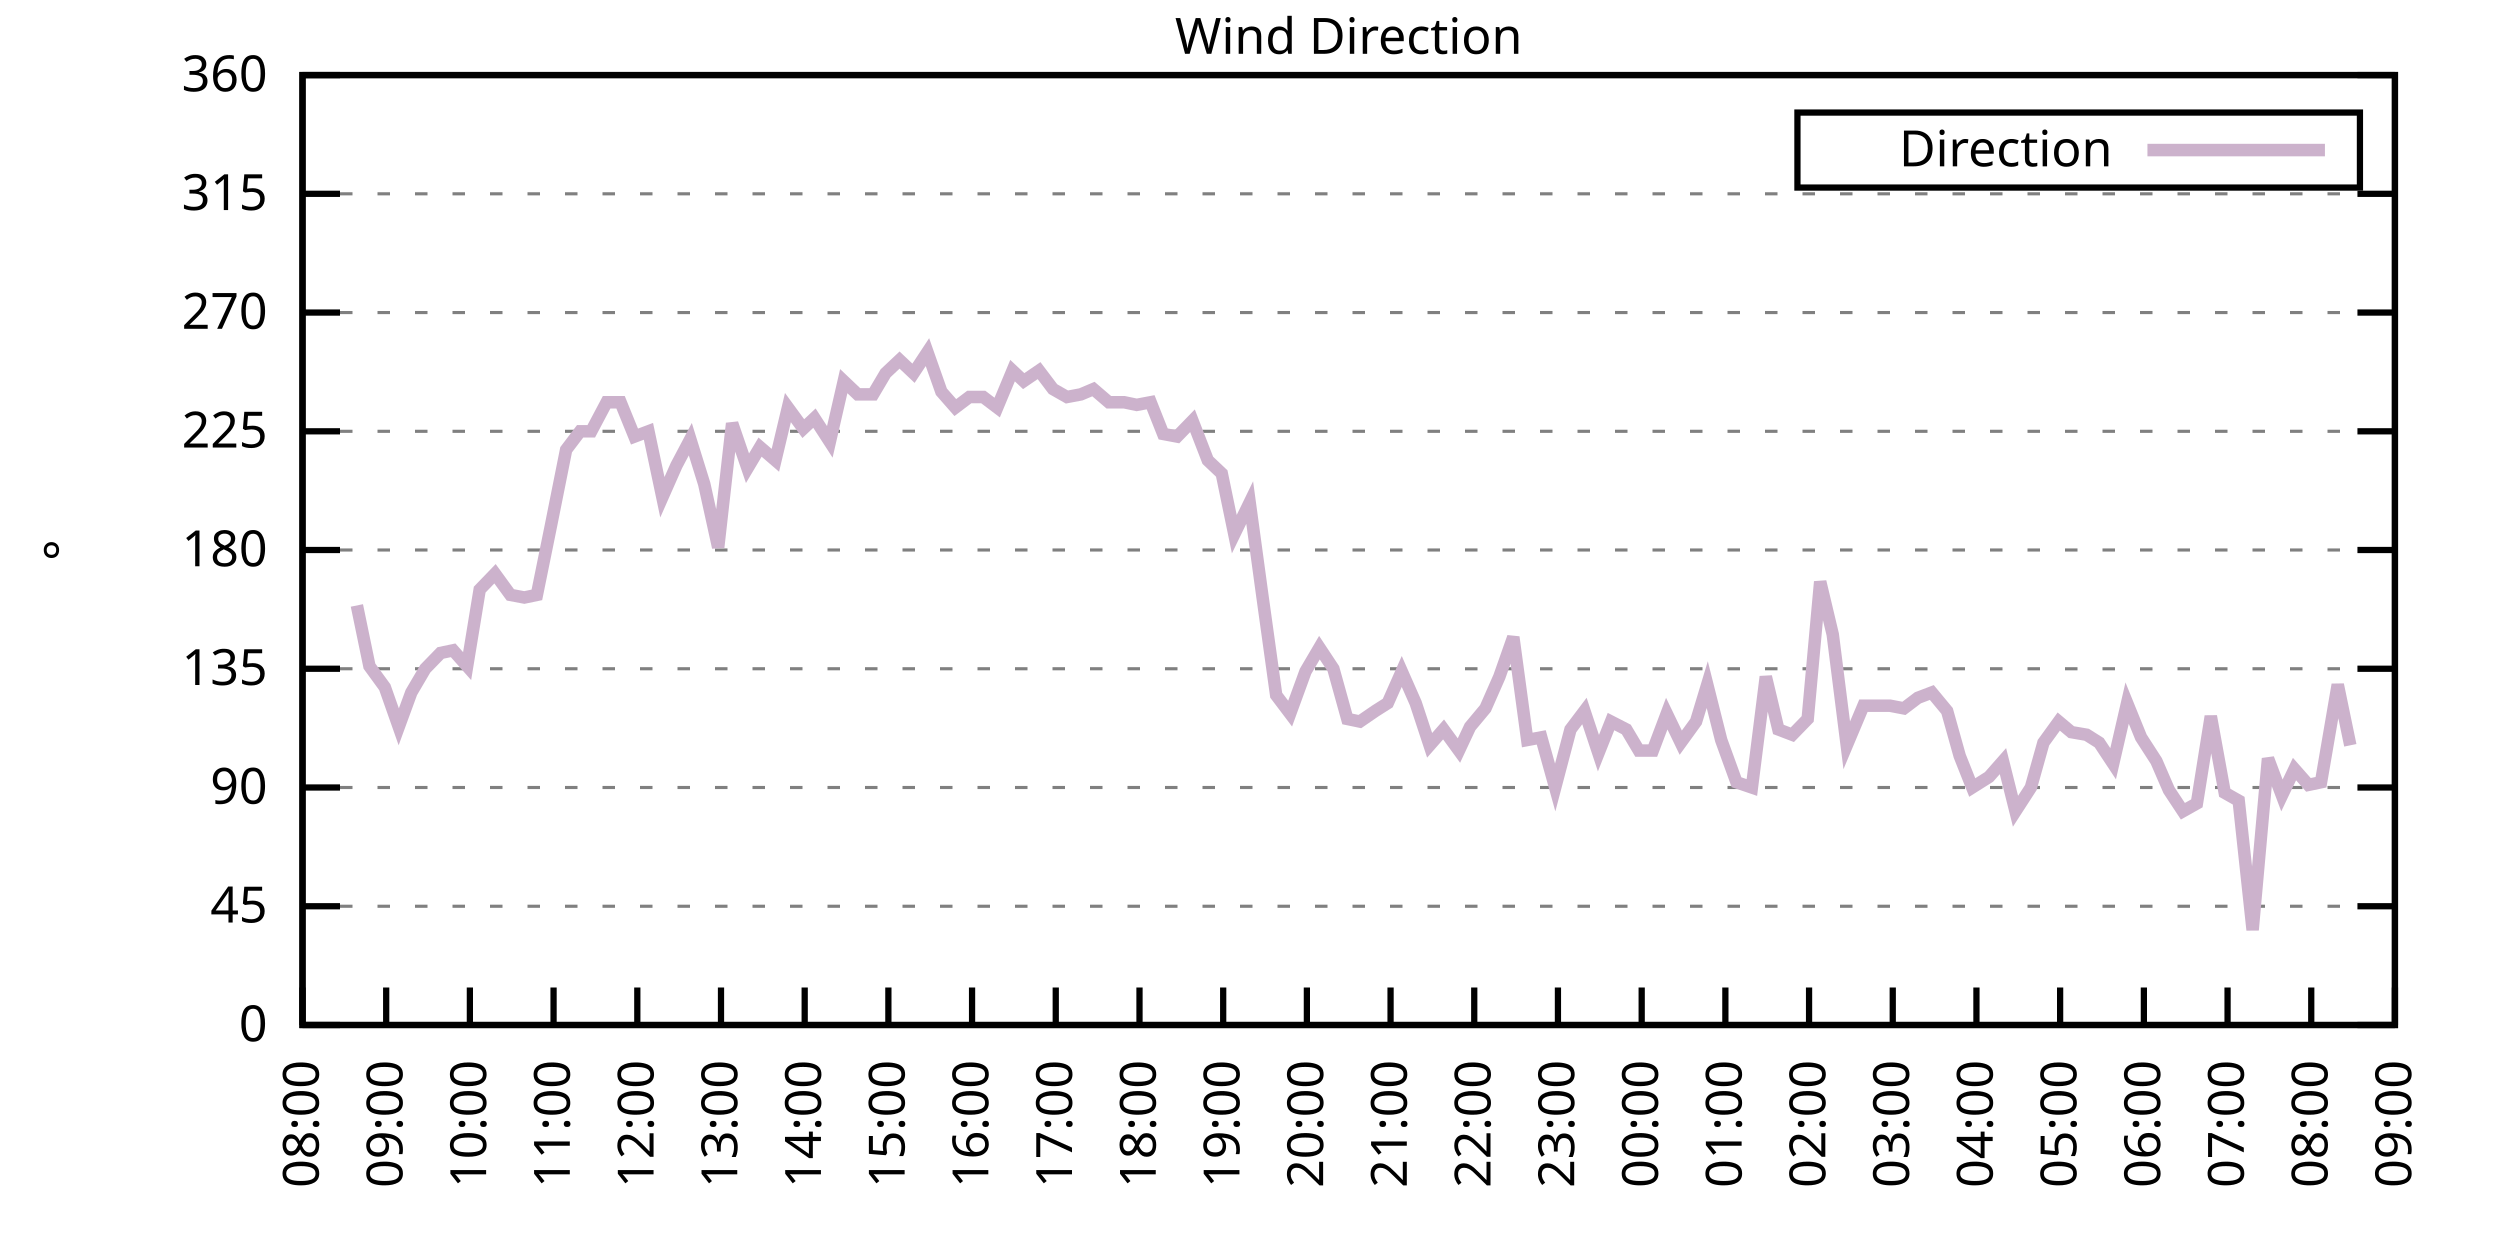
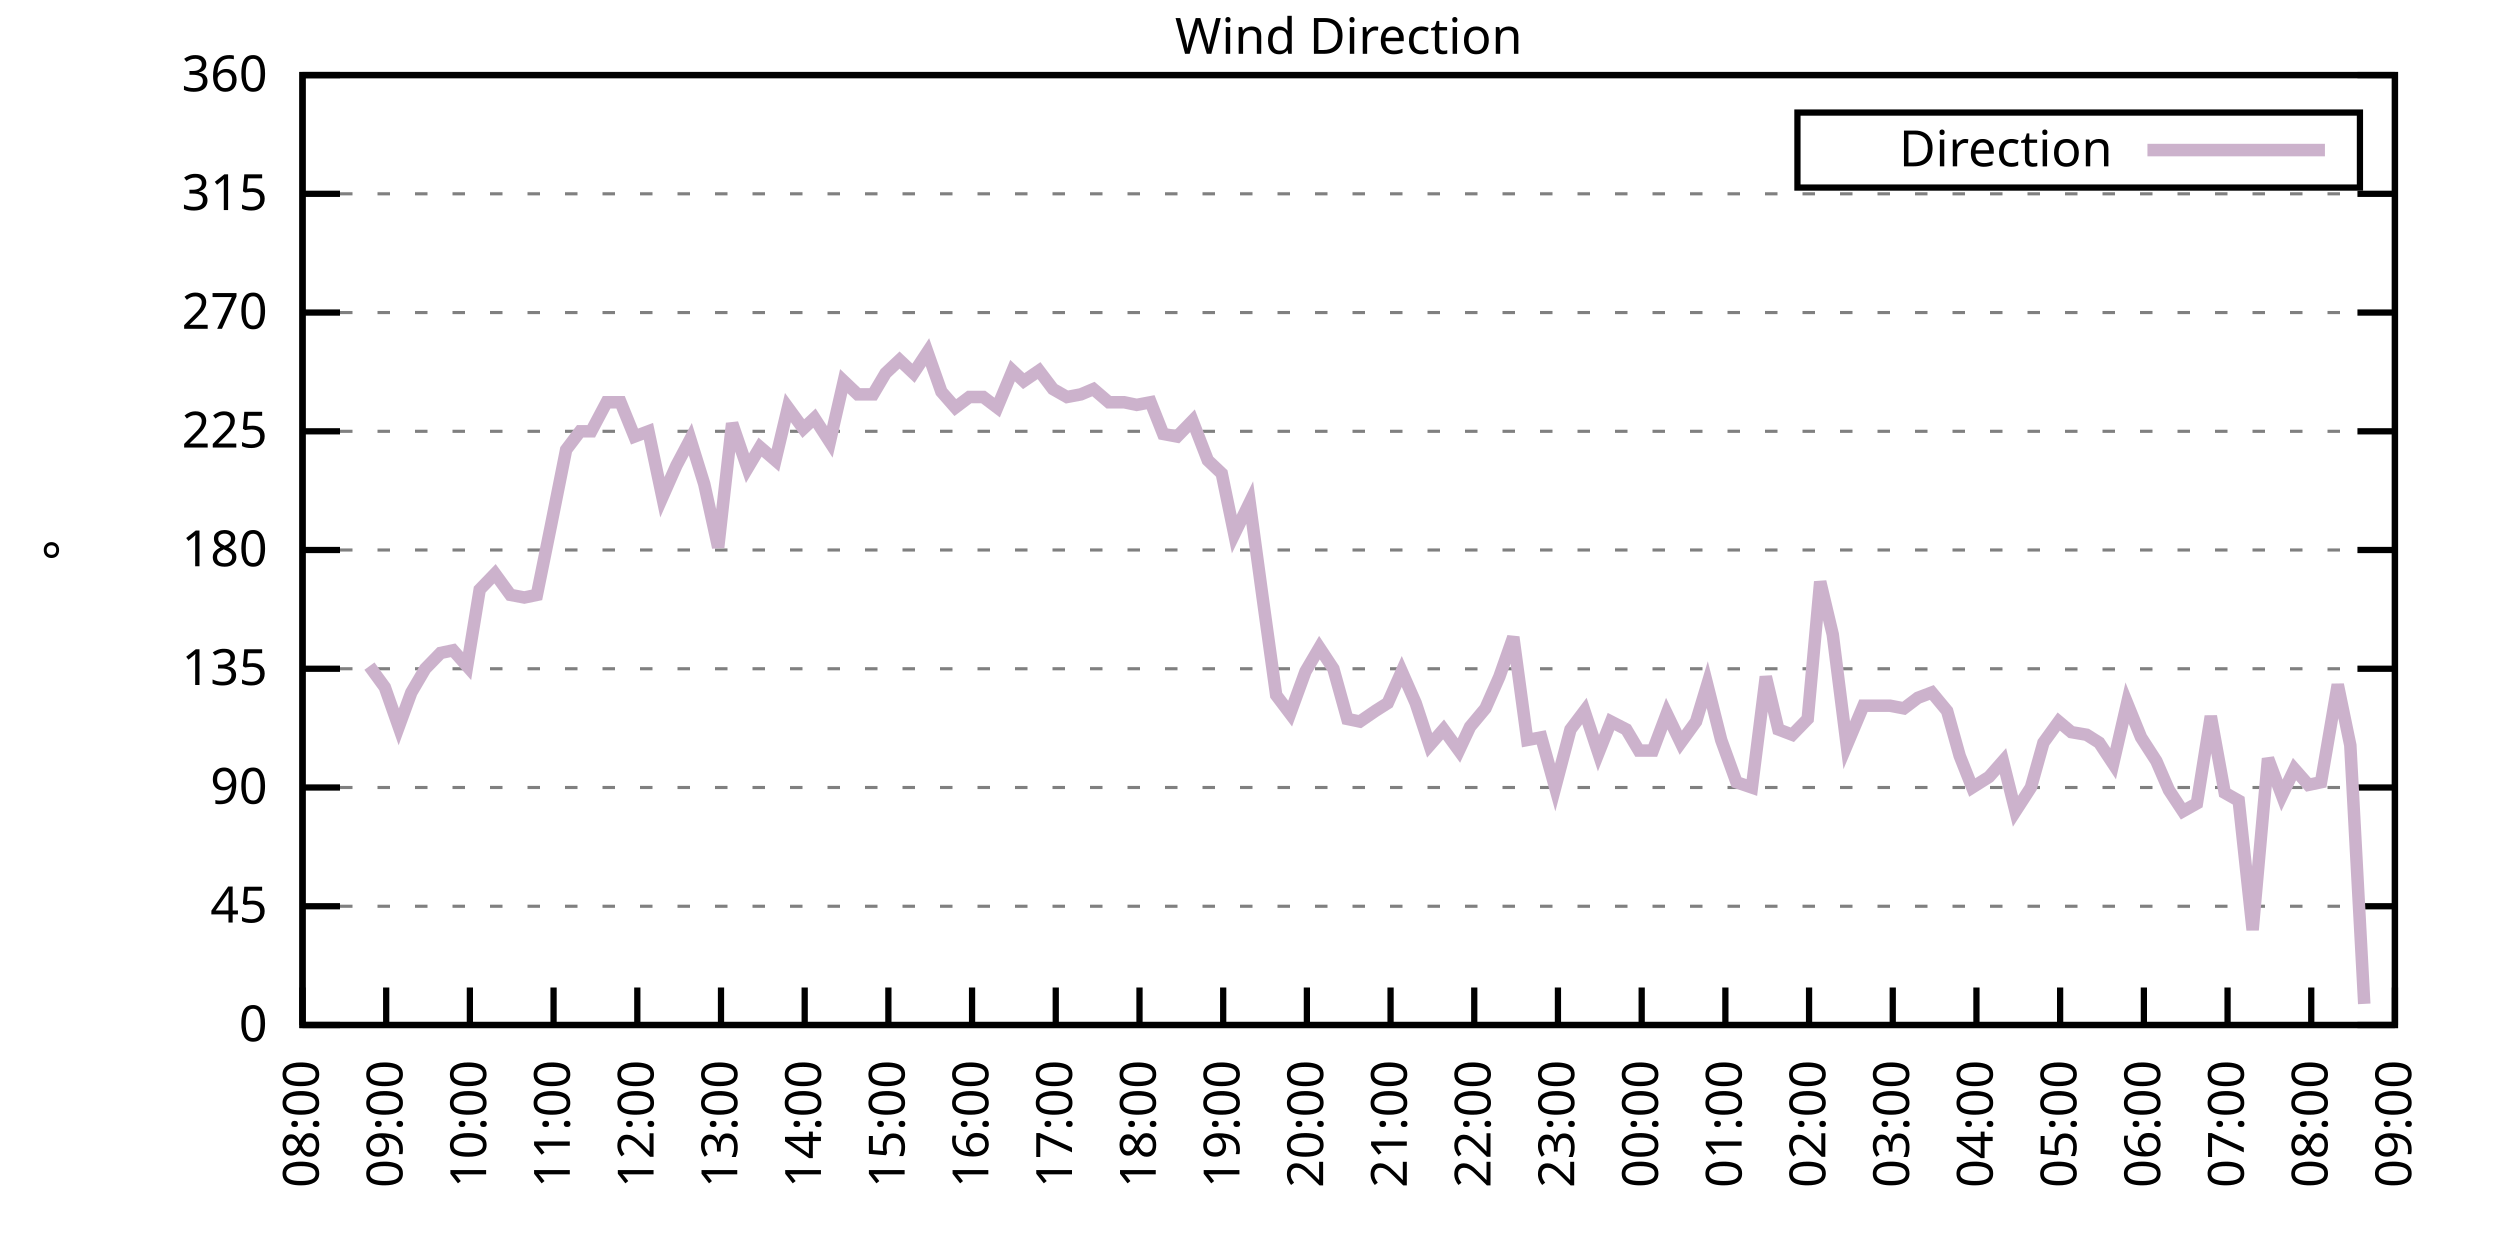
<svg xmlns="http://www.w3.org/2000/svg" xmlns:xlink="http://www.w3.org/1999/xlink" width="400" height="200" viewBox="0 0 400 200">
  <g id="gnuplot_canvas">
    <rect x="0" y="0" width="400" height="200" fill="none" />
    <defs>
      <circle id="gpDot" r="0.5" stroke-width="0.5" stroke="currentColor" />
      <path id="gpPt0" stroke-width="0.333" stroke="currentColor" d="M-1,0 h2 M0,-1 v2" />
      <path id="gpPt1" stroke-width="0.333" stroke="currentColor" d="M-1,-1 L1,1 M1,-1 L-1,1" />
      <path id="gpPt2" stroke-width="0.333" stroke="currentColor" d="M-1,0 L1,0 M0,-1 L0,1 M-1,-1 L1,1 M-1,1 L1,-1" />
      <rect id="gpPt3" stroke-width="0.333" stroke="currentColor" x="-1" y="-1" width="2" height="2" />
      <rect id="gpPt4" stroke-width="0.333" stroke="currentColor" fill="currentColor" x="-1" y="-1" width="2" height="2" />
      <circle id="gpPt5" stroke-width="0.333" stroke="currentColor" cx="0" cy="0" r="1" />
      <use xlink:href="#gpPt5" id="gpPt6" fill="currentColor" stroke="none" />
      <path id="gpPt7" stroke-width="0.333" stroke="currentColor" d="M0,-1.33 L-1.33,0.67 L1.33,0.67 z" />
      <use xlink:href="#gpPt7" id="gpPt8" fill="currentColor" stroke="none" />
      <use xlink:href="#gpPt7" id="gpPt9" stroke="currentColor" transform="rotate(180)" />
      <use xlink:href="#gpPt9" id="gpPt10" fill="currentColor" stroke="none" />
      <use xlink:href="#gpPt3" id="gpPt11" stroke="currentColor" transform="rotate(45)" />
      <use xlink:href="#gpPt11" id="gpPt12" fill="currentColor" stroke="none" />
      <path id="gpPt13" stroke-width="0.333" stroke="currentColor" d="M0,1.330 L1.265,0.411 L0.782,-1.067 L-0.782,-1.076 L-1.265,0.411 z" />
      <use xlink:href="#gpPt13" id="gpPt14" fill="currentColor" stroke="none" />
      <filter id="textbox" filterUnits="objectBoundingBox" x="0" y="0" height="1" width="1">
        <feFlood flood-color="white" flood-opacity="1" result="bgnd" />
        <feComposite in="SourceGraphic" in2="bgnd" operator="atop" />
      </filter>
      <filter id="greybox" filterUnits="objectBoundingBox" x="0" y="0" height="1" width="1">
        <feFlood flood-color="lightgrey" flood-opacity="1" result="grey" />
        <feComposite in="SourceGraphic" in2="grey" operator="atop" />
      </filter>
    </defs>
    <g fill="none" color="white" stroke="currentColor" stroke-width="1.00" stroke-linecap="butt" stroke-linejoin="miter">
</g>
    <g fill="none" color="black" stroke="currentColor" stroke-width="1.00" stroke-linecap="butt" stroke-linejoin="miter">
      <g stroke="none" shape-rendering="crispEdges">
        <polygon fill="rgb(255, 255, 255)" points="48.40,164.00 383.18,164.00 383.18,12.02 48.40,12.02 " />
      </g>
    </g>
    <g fill="none" color="black" stroke="currentColor" stroke-width="1.00" stroke-linecap="butt" stroke-linejoin="miter">
</g>
    <g fill="none" color="black" stroke="black" stroke-width="0.50" stroke-linecap="butt" stroke-linejoin="miter">
</g>
    <g fill="none" color="gray" stroke="currentColor" stroke-width="0.50" stroke-linecap="butt" stroke-linejoin="miter">
      <path stroke="gray" stroke-dasharray="2,4" class="gridline" d="M48.40,164.00 L383.19,164.00  " />
    </g>
    <g fill="none" color="gray" stroke="gray" stroke-width="1.00" stroke-linecap="butt" stroke-linejoin="miter">
</g>
    <g fill="none" color="black" stroke="currentColor" stroke-width="1.00" stroke-linecap="butt" stroke-linejoin="miter">
      <path stroke="black" d="M48.40,164.00 L54.40,164.00 M383.19,164.00 L377.19,164.00  " />
      <g transform="translate(42.80,166.60)" stroke="none" fill="black" font-family="Sans" font-size="8.00" text-anchor="end">
        <text>
          <tspan font-family="Sans"> 0</tspan>
        </text>
      </g>
    </g>
    <g fill="none" color="black" stroke="currentColor" stroke-width="1.00" stroke-linecap="butt" stroke-linejoin="miter">
</g>
    <g fill="none" color="black" stroke="black" stroke-width="0.50" stroke-linecap="butt" stroke-linejoin="miter">
</g>
    <g fill="none" color="gray" stroke="currentColor" stroke-width="0.50" stroke-linecap="butt" stroke-linejoin="miter">
      <path stroke="gray" stroke-dasharray="2,4" class="gridline" d="M48.40,145.00 L383.19,145.00  " />
    </g>
    <g fill="none" color="gray" stroke="gray" stroke-width="1.00" stroke-linecap="butt" stroke-linejoin="miter">
</g>
    <g fill="none" color="black" stroke="currentColor" stroke-width="1.00" stroke-linecap="butt" stroke-linejoin="miter">
      <path stroke="black" d="M48.40,145.00 L54.40,145.00 M383.19,145.00 L377.19,145.00  " />
      <g transform="translate(42.80,147.60)" stroke="none" fill="black" font-family="Sans" font-size="8.00" text-anchor="end">
        <text>
          <tspan font-family="Sans"> 45</tspan>
        </text>
      </g>
    </g>
    <g fill="none" color="black" stroke="currentColor" stroke-width="1.00" stroke-linecap="butt" stroke-linejoin="miter">
</g>
    <g fill="none" color="black" stroke="black" stroke-width="0.50" stroke-linecap="butt" stroke-linejoin="miter">
</g>
    <g fill="none" color="gray" stroke="currentColor" stroke-width="0.50" stroke-linecap="butt" stroke-linejoin="miter">
      <path stroke="gray" stroke-dasharray="2,4" class="gridline" d="M48.40,126.00 L383.19,126.00  " />
    </g>
    <g fill="none" color="gray" stroke="gray" stroke-width="1.00" stroke-linecap="butt" stroke-linejoin="miter">
</g>
    <g fill="none" color="black" stroke="currentColor" stroke-width="1.00" stroke-linecap="butt" stroke-linejoin="miter">
      <path stroke="black" d="M48.40,126.00 L54.40,126.00 M383.19,126.00 L377.19,126.00  " />
      <g transform="translate(42.80,128.60)" stroke="none" fill="black" font-family="Sans" font-size="8.00" text-anchor="end">
        <text>
          <tspan font-family="Sans"> 90</tspan>
        </text>
      </g>
    </g>
    <g fill="none" color="black" stroke="currentColor" stroke-width="1.00" stroke-linecap="butt" stroke-linejoin="miter">
</g>
    <g fill="none" color="black" stroke="black" stroke-width="0.50" stroke-linecap="butt" stroke-linejoin="miter">
</g>
    <g fill="none" color="gray" stroke="currentColor" stroke-width="0.50" stroke-linecap="butt" stroke-linejoin="miter">
      <path stroke="gray" stroke-dasharray="2,4" class="gridline" d="M48.40,107.00 L383.19,107.00  " />
    </g>
    <g fill="none" color="gray" stroke="gray" stroke-width="1.00" stroke-linecap="butt" stroke-linejoin="miter">
</g>
    <g fill="none" color="black" stroke="currentColor" stroke-width="1.00" stroke-linecap="butt" stroke-linejoin="miter">
      <path stroke="black" d="M48.40,107.00 L54.40,107.00 M383.19,107.00 L377.19,107.00  " />
      <g transform="translate(42.80,109.60)" stroke="none" fill="black" font-family="Sans" font-size="8.00" text-anchor="end">
        <text>
          <tspan font-family="Sans"> 135</tspan>
        </text>
      </g>
    </g>
    <g fill="none" color="black" stroke="currentColor" stroke-width="1.00" stroke-linecap="butt" stroke-linejoin="miter">
</g>
    <g fill="none" color="black" stroke="black" stroke-width="0.50" stroke-linecap="butt" stroke-linejoin="miter">
</g>
    <g fill="none" color="gray" stroke="currentColor" stroke-width="0.50" stroke-linecap="butt" stroke-linejoin="miter">
      <path stroke="gray" stroke-dasharray="2,4" class="gridline" d="M48.40,88.00 L383.19,88.00  " />
    </g>
    <g fill="none" color="gray" stroke="gray" stroke-width="1.00" stroke-linecap="butt" stroke-linejoin="miter">
</g>
    <g fill="none" color="black" stroke="currentColor" stroke-width="1.00" stroke-linecap="butt" stroke-linejoin="miter">
      <path stroke="black" d="M48.40,88.00 L54.40,88.00 M383.19,88.00 L377.19,88.00  " />
      <g transform="translate(42.80,90.60)" stroke="none" fill="black" font-family="Sans" font-size="8.00" text-anchor="end">
        <text>
          <tspan font-family="Sans"> 180</tspan>
        </text>
      </g>
    </g>
    <g fill="none" color="black" stroke="currentColor" stroke-width="1.00" stroke-linecap="butt" stroke-linejoin="miter">
</g>
    <g fill="none" color="black" stroke="black" stroke-width="0.50" stroke-linecap="butt" stroke-linejoin="miter">
</g>
    <g fill="none" color="gray" stroke="currentColor" stroke-width="0.50" stroke-linecap="butt" stroke-linejoin="miter">
      <path stroke="gray" stroke-dasharray="2,4" class="gridline" d="M48.40,69.01 L383.19,69.01  " />
    </g>
    <g fill="none" color="gray" stroke="gray" stroke-width="1.00" stroke-linecap="butt" stroke-linejoin="miter">
</g>
    <g fill="none" color="black" stroke="currentColor" stroke-width="1.00" stroke-linecap="butt" stroke-linejoin="miter">
      <path stroke="black" d="M48.40,69.01 L54.40,69.01 M383.19,69.01 L377.19,69.01  " />
      <g transform="translate(42.80,71.61)" stroke="none" fill="black" font-family="Sans" font-size="8.00" text-anchor="end">
        <text>
          <tspan font-family="Sans"> 225</tspan>
        </text>
      </g>
    </g>
    <g fill="none" color="black" stroke="currentColor" stroke-width="1.00" stroke-linecap="butt" stroke-linejoin="miter">
</g>
    <g fill="none" color="black" stroke="black" stroke-width="0.50" stroke-linecap="butt" stroke-linejoin="miter">
</g>
    <g fill="none" color="gray" stroke="currentColor" stroke-width="0.50" stroke-linecap="butt" stroke-linejoin="miter">
      <path stroke="gray" stroke-dasharray="2,4" class="gridline" d="M48.40,50.01 L383.19,50.01  " />
    </g>
    <g fill="none" color="gray" stroke="gray" stroke-width="1.00" stroke-linecap="butt" stroke-linejoin="miter">
</g>
    <g fill="none" color="black" stroke="currentColor" stroke-width="1.00" stroke-linecap="butt" stroke-linejoin="miter">
      <path stroke="black" d="M48.40,50.01 L54.40,50.01 M383.19,50.01 L377.19,50.01  " />
      <g transform="translate(42.80,52.61)" stroke="none" fill="black" font-family="Sans" font-size="8.00" text-anchor="end">
        <text>
          <tspan font-family="Sans"> 270</tspan>
        </text>
      </g>
    </g>
    <g fill="none" color="black" stroke="currentColor" stroke-width="1.00" stroke-linecap="butt" stroke-linejoin="miter">
</g>
    <g fill="none" color="black" stroke="black" stroke-width="0.50" stroke-linecap="butt" stroke-linejoin="miter">
</g>
    <g fill="none" color="gray" stroke="currentColor" stroke-width="0.50" stroke-linecap="butt" stroke-linejoin="miter">
      <path stroke="gray" stroke-dasharray="2,4" class="gridline" d="M48.40,31.01 L383.19,31.01  " />
    </g>
    <g fill="none" color="gray" stroke="gray" stroke-width="1.00" stroke-linecap="butt" stroke-linejoin="miter">
</g>
    <g fill="none" color="black" stroke="currentColor" stroke-width="1.00" stroke-linecap="butt" stroke-linejoin="miter">
      <path stroke="black" d="M48.40,31.01 L54.40,31.01 M383.19,31.01 L377.19,31.01  " />
      <g transform="translate(42.80,33.61)" stroke="none" fill="black" font-family="Sans" font-size="8.00" text-anchor="end">
        <text>
          <tspan font-family="Sans"> 315</tspan>
        </text>
      </g>
    </g>
    <g fill="none" color="black" stroke="currentColor" stroke-width="1.00" stroke-linecap="butt" stroke-linejoin="miter">
</g>
    <g fill="none" color="black" stroke="black" stroke-width="0.50" stroke-linecap="butt" stroke-linejoin="miter">
</g>
    <g fill="none" color="gray" stroke="currentColor" stroke-width="0.50" stroke-linecap="butt" stroke-linejoin="miter">
      <path stroke="gray" stroke-dasharray="2,4" class="gridline" d="M48.40,12.01 L383.19,12.01  " />
    </g>
    <g fill="none" color="gray" stroke="gray" stroke-width="1.00" stroke-linecap="butt" stroke-linejoin="miter">
</g>
    <g fill="none" color="black" stroke="currentColor" stroke-width="1.00" stroke-linecap="butt" stroke-linejoin="miter">
      <path stroke="black" d="M48.40,12.01 L54.40,12.01 M383.19,12.01 L377.19,12.01  " />
      <g transform="translate(42.80,14.61)" stroke="none" fill="black" font-family="Sans" font-size="8.00" text-anchor="end">
        <text>
          <tspan font-family="Sans"> 360</tspan>
        </text>
      </g>
    </g>
    <g fill="none" color="black" stroke="currentColor" stroke-width="1.00" stroke-linecap="butt" stroke-linejoin="miter">
      <path stroke="black" d="M48.40,164.00 L48.40,158.00  " />
      <g transform="translate(51.00,169.60) rotate(270.00)" stroke="none" fill="black" font-family="Sans" font-size="8.00" text-anchor="end">
        <text>
          <tspan font-family="Sans">08:00</tspan>
        </text>
      </g>
    </g>
    <g fill="none" color="black" stroke="currentColor" stroke-width="1.00" stroke-linecap="butt" stroke-linejoin="miter">
      <path stroke="black" d="M61.79,164.00 L61.79,158.00  " />
      <g transform="translate(64.39,169.60) rotate(270.00)" stroke="none" fill="black" font-family="Sans" font-size="8.00" text-anchor="end">
        <text>
          <tspan font-family="Sans">09:00</tspan>
        </text>
      </g>
    </g>
    <g fill="none" color="black" stroke="currentColor" stroke-width="1.00" stroke-linecap="butt" stroke-linejoin="miter">
      <path stroke="black" d="M75.18,164.00 L75.18,158.00  " />
      <g transform="translate(77.78,169.60) rotate(270.00)" stroke="none" fill="black" font-family="Sans" font-size="8.00" text-anchor="end">
        <text>
          <tspan font-family="Sans">10:00</tspan>
        </text>
      </g>
    </g>
    <g fill="none" color="black" stroke="currentColor" stroke-width="1.00" stroke-linecap="butt" stroke-linejoin="miter">
      <path stroke="black" d="M88.57,164.00 L88.57,158.00  " />
      <g transform="translate(91.17,169.60) rotate(270.00)" stroke="none" fill="black" font-family="Sans" font-size="8.00" text-anchor="end">
        <text>
          <tspan font-family="Sans">11:00</tspan>
        </text>
      </g>
    </g>
    <g fill="none" color="black" stroke="currentColor" stroke-width="1.00" stroke-linecap="butt" stroke-linejoin="miter">
      <path stroke="black" d="M101.97,164.00 L101.97,158.00  " />
      <g transform="translate(104.57,169.60) rotate(270.00)" stroke="none" fill="black" font-family="Sans" font-size="8.00" text-anchor="end">
        <text>
          <tspan font-family="Sans">12:00</tspan>
        </text>
      </g>
    </g>
    <g fill="none" color="black" stroke="currentColor" stroke-width="1.00" stroke-linecap="butt" stroke-linejoin="miter">
      <path stroke="black" d="M115.36,164.00 L115.36,158.00  " />
      <g transform="translate(117.96,169.60) rotate(270.00)" stroke="none" fill="black" font-family="Sans" font-size="8.00" text-anchor="end">
        <text>
          <tspan font-family="Sans">13:00</tspan>
        </text>
      </g>
    </g>
    <g fill="none" color="black" stroke="currentColor" stroke-width="1.00" stroke-linecap="butt" stroke-linejoin="miter">
      <path stroke="black" d="M128.75,164.00 L128.75,158.00  " />
      <g transform="translate(131.35,169.60) rotate(270.00)" stroke="none" fill="black" font-family="Sans" font-size="8.00" text-anchor="end">
        <text>
          <tspan font-family="Sans">14:00</tspan>
        </text>
      </g>
    </g>
    <g fill="none" color="black" stroke="currentColor" stroke-width="1.00" stroke-linecap="butt" stroke-linejoin="miter">
      <path stroke="black" d="M142.14,164.00 L142.14,158.00  " />
      <g transform="translate(144.74,169.60) rotate(270.00)" stroke="none" fill="black" font-family="Sans" font-size="8.00" text-anchor="end">
        <text>
          <tspan font-family="Sans">15:00</tspan>
        </text>
      </g>
    </g>
    <g fill="none" color="black" stroke="currentColor" stroke-width="1.00" stroke-linecap="butt" stroke-linejoin="miter">
      <path stroke="black" d="M155.53,164.00 L155.53,158.00  " />
      <g transform="translate(158.13,169.60) rotate(270.00)" stroke="none" fill="black" font-family="Sans" font-size="8.00" text-anchor="end">
        <text>
          <tspan font-family="Sans">16:00</tspan>
        </text>
      </g>
    </g>
    <g fill="none" color="black" stroke="currentColor" stroke-width="1.00" stroke-linecap="butt" stroke-linejoin="miter">
      <path stroke="black" d="M168.92,164.00 L168.92,158.00  " />
      <g transform="translate(171.52,169.60) rotate(270.00)" stroke="none" fill="black" font-family="Sans" font-size="8.00" text-anchor="end">
        <text>
          <tspan font-family="Sans">17:00</tspan>
        </text>
      </g>
    </g>
    <g fill="none" color="black" stroke="currentColor" stroke-width="1.00" stroke-linecap="butt" stroke-linejoin="miter">
      <path stroke="black" d="M182.32,164.00 L182.32,158.00  " />
      <g transform="translate(184.92,169.60) rotate(270.00)" stroke="none" fill="black" font-family="Sans" font-size="8.00" text-anchor="end">
        <text>
          <tspan font-family="Sans">18:00</tspan>
        </text>
      </g>
    </g>
    <g fill="none" color="black" stroke="currentColor" stroke-width="1.00" stroke-linecap="butt" stroke-linejoin="miter">
      <path stroke="black" d="M195.71,164.00 L195.71,158.00  " />
      <g transform="translate(198.31,169.60) rotate(270.00)" stroke="none" fill="black" font-family="Sans" font-size="8.00" text-anchor="end">
        <text>
          <tspan font-family="Sans">19:00</tspan>
        </text>
      </g>
    </g>
    <g fill="none" color="black" stroke="currentColor" stroke-width="1.00" stroke-linecap="butt" stroke-linejoin="miter">
      <path stroke="black" d="M209.10,164.00 L209.10,158.00  " />
      <g transform="translate(211.70,169.60) rotate(270.00)" stroke="none" fill="black" font-family="Sans" font-size="8.00" text-anchor="end">
        <text>
          <tspan font-family="Sans">20:00</tspan>
        </text>
      </g>
    </g>
    <g fill="none" color="black" stroke="currentColor" stroke-width="1.00" stroke-linecap="butt" stroke-linejoin="miter">
      <path stroke="black" d="M222.49,164.00 L222.49,158.00  " />
      <g transform="translate(225.09,169.60) rotate(270.00)" stroke="none" fill="black" font-family="Sans" font-size="8.00" text-anchor="end">
        <text>
          <tspan font-family="Sans">21:00</tspan>
        </text>
      </g>
    </g>
    <g fill="none" color="black" stroke="currentColor" stroke-width="1.00" stroke-linecap="butt" stroke-linejoin="miter">
      <path stroke="black" d="M235.88,164.00 L235.88,158.00  " />
      <g transform="translate(238.48,169.60) rotate(270.00)" stroke="none" fill="black" font-family="Sans" font-size="8.00" text-anchor="end">
        <text>
          <tspan font-family="Sans">22:00</tspan>
        </text>
      </g>
    </g>
    <g fill="none" color="black" stroke="currentColor" stroke-width="1.00" stroke-linecap="butt" stroke-linejoin="miter">
      <path stroke="black" d="M249.27,164.00 L249.27,158.00  " />
      <g transform="translate(251.87,169.60) rotate(270.00)" stroke="none" fill="black" font-family="Sans" font-size="8.00" text-anchor="end">
        <text>
          <tspan font-family="Sans">23:00</tspan>
        </text>
      </g>
    </g>
    <g fill="none" color="black" stroke="currentColor" stroke-width="1.00" stroke-linecap="butt" stroke-linejoin="miter">
      <path stroke="black" d="M262.67,164.00 L262.67,158.00  " />
      <g transform="translate(265.27,169.60) rotate(270.00)" stroke="none" fill="black" font-family="Sans" font-size="8.00" text-anchor="end">
        <text>
          <tspan font-family="Sans">00:00</tspan>
        </text>
      </g>
    </g>
    <g fill="none" color="black" stroke="currentColor" stroke-width="1.00" stroke-linecap="butt" stroke-linejoin="miter">
      <path stroke="black" d="M276.06,164.00 L276.06,158.00  " />
      <g transform="translate(278.66,169.60) rotate(270.00)" stroke="none" fill="black" font-family="Sans" font-size="8.00" text-anchor="end">
        <text>
          <tspan font-family="Sans">01:00</tspan>
        </text>
      </g>
    </g>
    <g fill="none" color="black" stroke="currentColor" stroke-width="1.00" stroke-linecap="butt" stroke-linejoin="miter">
      <path stroke="black" d="M289.45,164.00 L289.45,158.00  " />
      <g transform="translate(292.05,169.60) rotate(270.00)" stroke="none" fill="black" font-family="Sans" font-size="8.00" text-anchor="end">
        <text>
          <tspan font-family="Sans">02:00</tspan>
        </text>
      </g>
    </g>
    <g fill="none" color="black" stroke="currentColor" stroke-width="1.00" stroke-linecap="butt" stroke-linejoin="miter">
      <path stroke="black" d="M302.84,164.00 L302.84,158.00  " />
      <g transform="translate(305.44,169.60) rotate(270.00)" stroke="none" fill="black" font-family="Sans" font-size="8.00" text-anchor="end">
        <text>
          <tspan font-family="Sans">03:00</tspan>
        </text>
      </g>
    </g>
    <g fill="none" color="black" stroke="currentColor" stroke-width="1.00" stroke-linecap="butt" stroke-linejoin="miter">
      <path stroke="black" d="M316.23,164.00 L316.23,158.00  " />
      <g transform="translate(318.83,169.60) rotate(270.00)" stroke="none" fill="black" font-family="Sans" font-size="8.00" text-anchor="end">
        <text>
          <tspan font-family="Sans">04:00</tspan>
        </text>
      </g>
    </g>
    <g fill="none" color="black" stroke="currentColor" stroke-width="1.00" stroke-linecap="butt" stroke-linejoin="miter">
      <path stroke="black" d="M329.62,164.00 L329.62,158.00  " />
      <g transform="translate(332.22,169.60) rotate(270.00)" stroke="none" fill="black" font-family="Sans" font-size="8.00" text-anchor="end">
        <text>
          <tspan font-family="Sans">05:00</tspan>
        </text>
      </g>
    </g>
    <g fill="none" color="black" stroke="currentColor" stroke-width="1.00" stroke-linecap="butt" stroke-linejoin="miter">
      <path stroke="black" d="M343.02,164.00 L343.02,158.00  " />
      <g transform="translate(345.62,169.60) rotate(270.00)" stroke="none" fill="black" font-family="Sans" font-size="8.00" text-anchor="end">
        <text>
          <tspan font-family="Sans">06:00</tspan>
        </text>
      </g>
    </g>
    <g fill="none" color="black" stroke="currentColor" stroke-width="1.00" stroke-linecap="butt" stroke-linejoin="miter">
      <path stroke="black" d="M356.41,164.00 L356.41,158.00  " />
      <g transform="translate(359.01,169.60) rotate(270.00)" stroke="none" fill="black" font-family="Sans" font-size="8.00" text-anchor="end">
        <text>
          <tspan font-family="Sans">07:00</tspan>
        </text>
      </g>
    </g>
    <g fill="none" color="black" stroke="currentColor" stroke-width="1.00" stroke-linecap="butt" stroke-linejoin="miter">
      <path stroke="black" d="M369.80,164.00 L369.80,158.00  " />
      <g transform="translate(372.40,169.60) rotate(270.00)" stroke="none" fill="black" font-family="Sans" font-size="8.00" text-anchor="end">
        <text>
          <tspan font-family="Sans">08:00</tspan>
        </text>
      </g>
    </g>
    <g fill="none" color="black" stroke="currentColor" stroke-width="1.00" stroke-linecap="butt" stroke-linejoin="miter">
      <path stroke="black" d="M383.19,164.00 L383.19,158.00  " />
      <g transform="translate(385.79,169.60) rotate(270.00)" stroke="none" fill="black" font-family="Sans" font-size="8.00" text-anchor="end">
        <text>
          <tspan font-family="Sans">09:00</tspan>
        </text>
      </g>
    </g>
    <g fill="none" color="black" stroke="currentColor" stroke-width="1.00" stroke-linecap="butt" stroke-linejoin="miter">
</g>
    <g fill="none" color="black" stroke="currentColor" stroke-width="1.00" stroke-linecap="butt" stroke-linejoin="miter">
      <path stroke="black" d="M48.40,12.01 L48.40,164.00 L383.19,164.00 L383.19,12.01 L48.40,12.01 Z  " />
    </g>
    <g fill="none" color="black" stroke="currentColor" stroke-width="1.00" stroke-linecap="butt" stroke-linejoin="miter">
</g>
    <g fill="none" color="black" stroke="currentColor" stroke-width="1.00" stroke-linecap="butt" stroke-linejoin="miter">
      <path stroke="black" d="M287.59,30.01 L287.59,18.01 L377.59,18.01 L377.59,30.01 L287.59,30.01 Z  " />
    </g>
    <g id="Wind_direction_plot_1">
      <g fill="none" color="white" stroke="black" stroke-width="2.00" stroke-linecap="butt" stroke-linejoin="miter">
</g>
      <g fill="none" color="black" stroke="currentColor" stroke-width="2.00" stroke-linecap="butt" stroke-linejoin="miter">
        <g transform="translate(337.99,26.61)" stroke="none" fill="black" font-family="Sans" font-size="8.00" text-anchor="end">
          <text>
            <tspan font-family="Sans">Direction</tspan>
          </text>
        </g>
      </g>
      <g fill="none" color="black" stroke="currentColor" stroke-width="2.00" stroke-linecap="butt" stroke-linejoin="miter">
-         <path stroke="rgb(204, 178, 204)" d="M343.59,24.01 L371.99,24.01 M57.10,96.87 L59.11,106.58 L61.57,109.96 L63.80,116.29 L65.81,110.80 L68.04,107.00   L70.50,104.47 L72.50,104.05 L74.74,106.58 L76.75,94.34 L79.20,91.80 L81.66,95.18 L83.89,95.60 L85.90,95.18   L88.13,84.21 L90.58,71.96 L92.82,69.01 L94.60,69.01 L97.06,64.36 L99.29,64.36 L101.52,69.85 L103.75,69.01   L105.98,79.56 L108.22,74.49 L110.45,70.27 L112.68,77.45 L114.91,87.58 L117.14,67.74 L119.60,74.92 L121.61,71.54   L124.06,73.65 L126.07,65.21 L128.53,68.58 L130.31,66.90 L132.77,70.70 L135.00,60.98 L137.23,63.10 L139.69,63.10   L141.69,59.72 L143.93,57.61 L146.16,59.72 L148.39,56.34 L150.62,62.67 L152.85,65.21 L155.09,63.52 L157.32,63.52   L159.55,65.21 L162.01,59.30 L163.79,60.98 L166.25,59.30 L168.48,62.25 L170.71,63.52 L172.94,63.10 L174.95,62.25   L177.41,64.36 L179.86,64.36 L181.87,64.78 L184.10,64.36 L186.11,69.43 L188.34,69.85 L190.80,67.32 L193.25,73.65   L195.48,75.76 L197.49,85.47 L199.95,80.41 L201.96,95.18 L204.19,111.23 L206.42,114.18 L208.88,107.43 L211.11,103.63   L213.34,107.00 L215.57,115.03 L217.58,115.45 L220.04,113.76 L222.04,112.49 L224.28,107.43 L226.51,112.49 L228.74,119.25   L230.97,116.71 L233.43,120.09 L235.21,116.29 L237.67,113.34 L239.90,108.27 L242.13,101.94 L244.36,118.40 L246.60,117.98   L248.83,126.00 L251.28,116.71 L253.51,113.76 L255.75,120.51 L257.76,115.45 L260.21,116.71 L262.22,120.09 L264.45,120.09   L266.68,114.18 L268.92,118.83 L271.37,115.45 L273.16,109.54 L275.39,118.40 L277.84,125.16 L280.30,126.00 L282.53,108.27   L284.54,116.71 L286.77,117.56 L289.23,115.03 L291.23,93.07 L293.24,101.52 L295.48,119.25 L298.15,112.91 L300.16,112.91   L302.39,112.91 L304.63,113.34 L306.86,111.65 L309.09,110.80 L311.54,113.76 L313.55,120.94 L315.56,126.00 L318.24,124.31   L320.47,121.78 L322.48,129.80 L324.94,126.00 L326.95,118.83 L329.40,115.45 L331.41,117.14 L333.86,117.56 L335.87,118.83   L338.10,122.20 L340.34,112.49 L342.57,117.98 L345.02,121.78 L347.03,126.42 L349.26,129.80 L351.50,128.54 L353.73,114.60   L355.96,126.85 L358.19,128.11 L360.42,148.80 L362.88,121.36 L365.11,127.27 L367.12,123.05 L369.35,125.58 L371.36,125.16   L374.04,109.54 L376.05,119.25  " />
+         <path stroke="rgb(204, 178, 204)" d="M343.59,24.01 L371.99,24.01 M59.11,106.58 L61.57,109.96 L63.80,116.29 L65.81,110.80 L68.04,107.00 L70.50,104.47   L72.50,104.05 L74.74,106.58 L76.75,94.34 L79.20,91.80 L81.66,95.18 L83.89,95.60 L85.90,95.18 L88.13,84.21   L90.58,71.96 L92.82,69.01 L94.60,69.01 L97.06,64.36 L99.29,64.36 L101.52,69.85 L103.75,69.01 L105.98,79.56   L108.22,74.49 L110.45,70.27 L112.68,77.45 L114.91,87.58 L117.14,67.74 L119.60,74.92 L121.61,71.54 L124.06,73.65   L126.07,65.21 L128.53,68.58 L130.31,66.90 L132.77,70.70 L135.00,60.98 L137.23,63.10 L139.69,63.10 L141.69,59.72   L143.93,57.61 L146.16,59.72 L148.39,56.34 L150.62,62.67 L152.85,65.21 L155.09,63.52 L157.32,63.52 L159.55,65.21   L162.01,59.30 L163.79,60.98 L166.25,59.30 L168.48,62.25 L170.71,63.52 L172.94,63.10 L174.95,62.25 L177.41,64.36   L179.86,64.36 L181.87,64.78 L184.10,64.36 L186.11,69.43 L188.34,69.85 L190.80,67.32 L193.25,73.65 L195.48,75.76   L197.49,85.47 L199.95,80.41 L201.96,95.18 L204.19,111.23 L206.42,114.18 L208.88,107.43 L211.11,103.63 L213.34,107.00   L215.57,115.03 L217.58,115.45 L220.04,113.76 L222.04,112.49 L224.28,107.43 L226.51,112.49 L228.74,119.25 L230.97,116.71   L233.43,120.09 L235.21,116.29 L237.67,113.34 L239.90,108.27 L242.13,101.94 L244.36,118.40 L246.60,117.98 L248.83,126.00   L251.28,116.71 L253.51,113.76 L255.75,120.51 L257.76,115.45 L260.21,116.71 L262.22,120.09 L264.45,120.09 L266.68,114.18   L268.92,118.83 L271.37,115.45 L273.16,109.54 L275.39,118.40 L277.84,125.16 L280.30,126.00 L282.53,108.27 L284.54,116.71   L286.77,117.56 L289.23,115.03 L291.23,93.07 L293.24,101.52 L295.48,119.25 L298.15,112.91 L300.16,112.91 L302.39,112.91   L304.63,113.34 L306.86,111.65 L309.09,110.80 L311.54,113.76 L313.55,120.94 L315.56,126.00 L318.24,124.31 L320.47,121.78   L322.48,129.80 L324.94,126.00 L326.95,118.83 L329.40,115.45 L331.41,117.14 L333.86,117.56 L335.87,118.83 L338.10,122.20   L340.34,112.49 L342.57,117.98 L345.02,121.78 L347.03,126.42 L349.26,129.80 L351.50,128.54 L353.73,114.60 L355.96,126.85   L358.19,128.11 L360.42,148.80 L362.88,121.36 L365.11,127.27 L367.12,123.05 L369.35,125.58 L371.36,125.16 L374.04,109.54   L376.05,119.25 L378.28,160.62  " />
      </g>
    </g>
    <g fill="none" color="black" stroke="currentColor" stroke-width="2.00" stroke-linecap="butt" stroke-linejoin="miter">
</g>
    <g fill="none" color="black" stroke="black" stroke-width="1.00" stroke-linecap="butt" stroke-linejoin="miter">
</g>
    <g fill="none" color="black" stroke="currentColor" stroke-width="1.00" stroke-linecap="butt" stroke-linejoin="miter">
      <path stroke="black" d="M48.40,12.01 L48.40,164.00 L383.19,164.00 L383.19,12.01 L48.40,12.01 Z  " />
      <g transform="translate(12.80,88.01) rotate(270.00)" stroke="none" fill="black" font-family="Sans" font-size="8.00" text-anchor="middle">
        <text>
          <tspan font-family="Sans">°</tspan>
        </text>
      </g>
    </g>
    <g fill="none" color="black" stroke="currentColor" stroke-width="1.00" stroke-linecap="butt" stroke-linejoin="miter">
</g>
    <g fill="none" color="black" stroke="currentColor" stroke-width="1.00" stroke-linecap="butt" stroke-linejoin="miter">
      <g transform="translate(215.79,8.61)" stroke="none" fill="black" font-family="Sans" font-size="8.00" text-anchor="middle">
        <text>
          <tspan font-family="Sans">Wind Direction</tspan>
        </text>
      </g>
    </g>
    <g fill="none" color="black" stroke="currentColor" stroke-width="1.00" stroke-linecap="butt" stroke-linejoin="miter">
</g>
  </g>
</svg>
